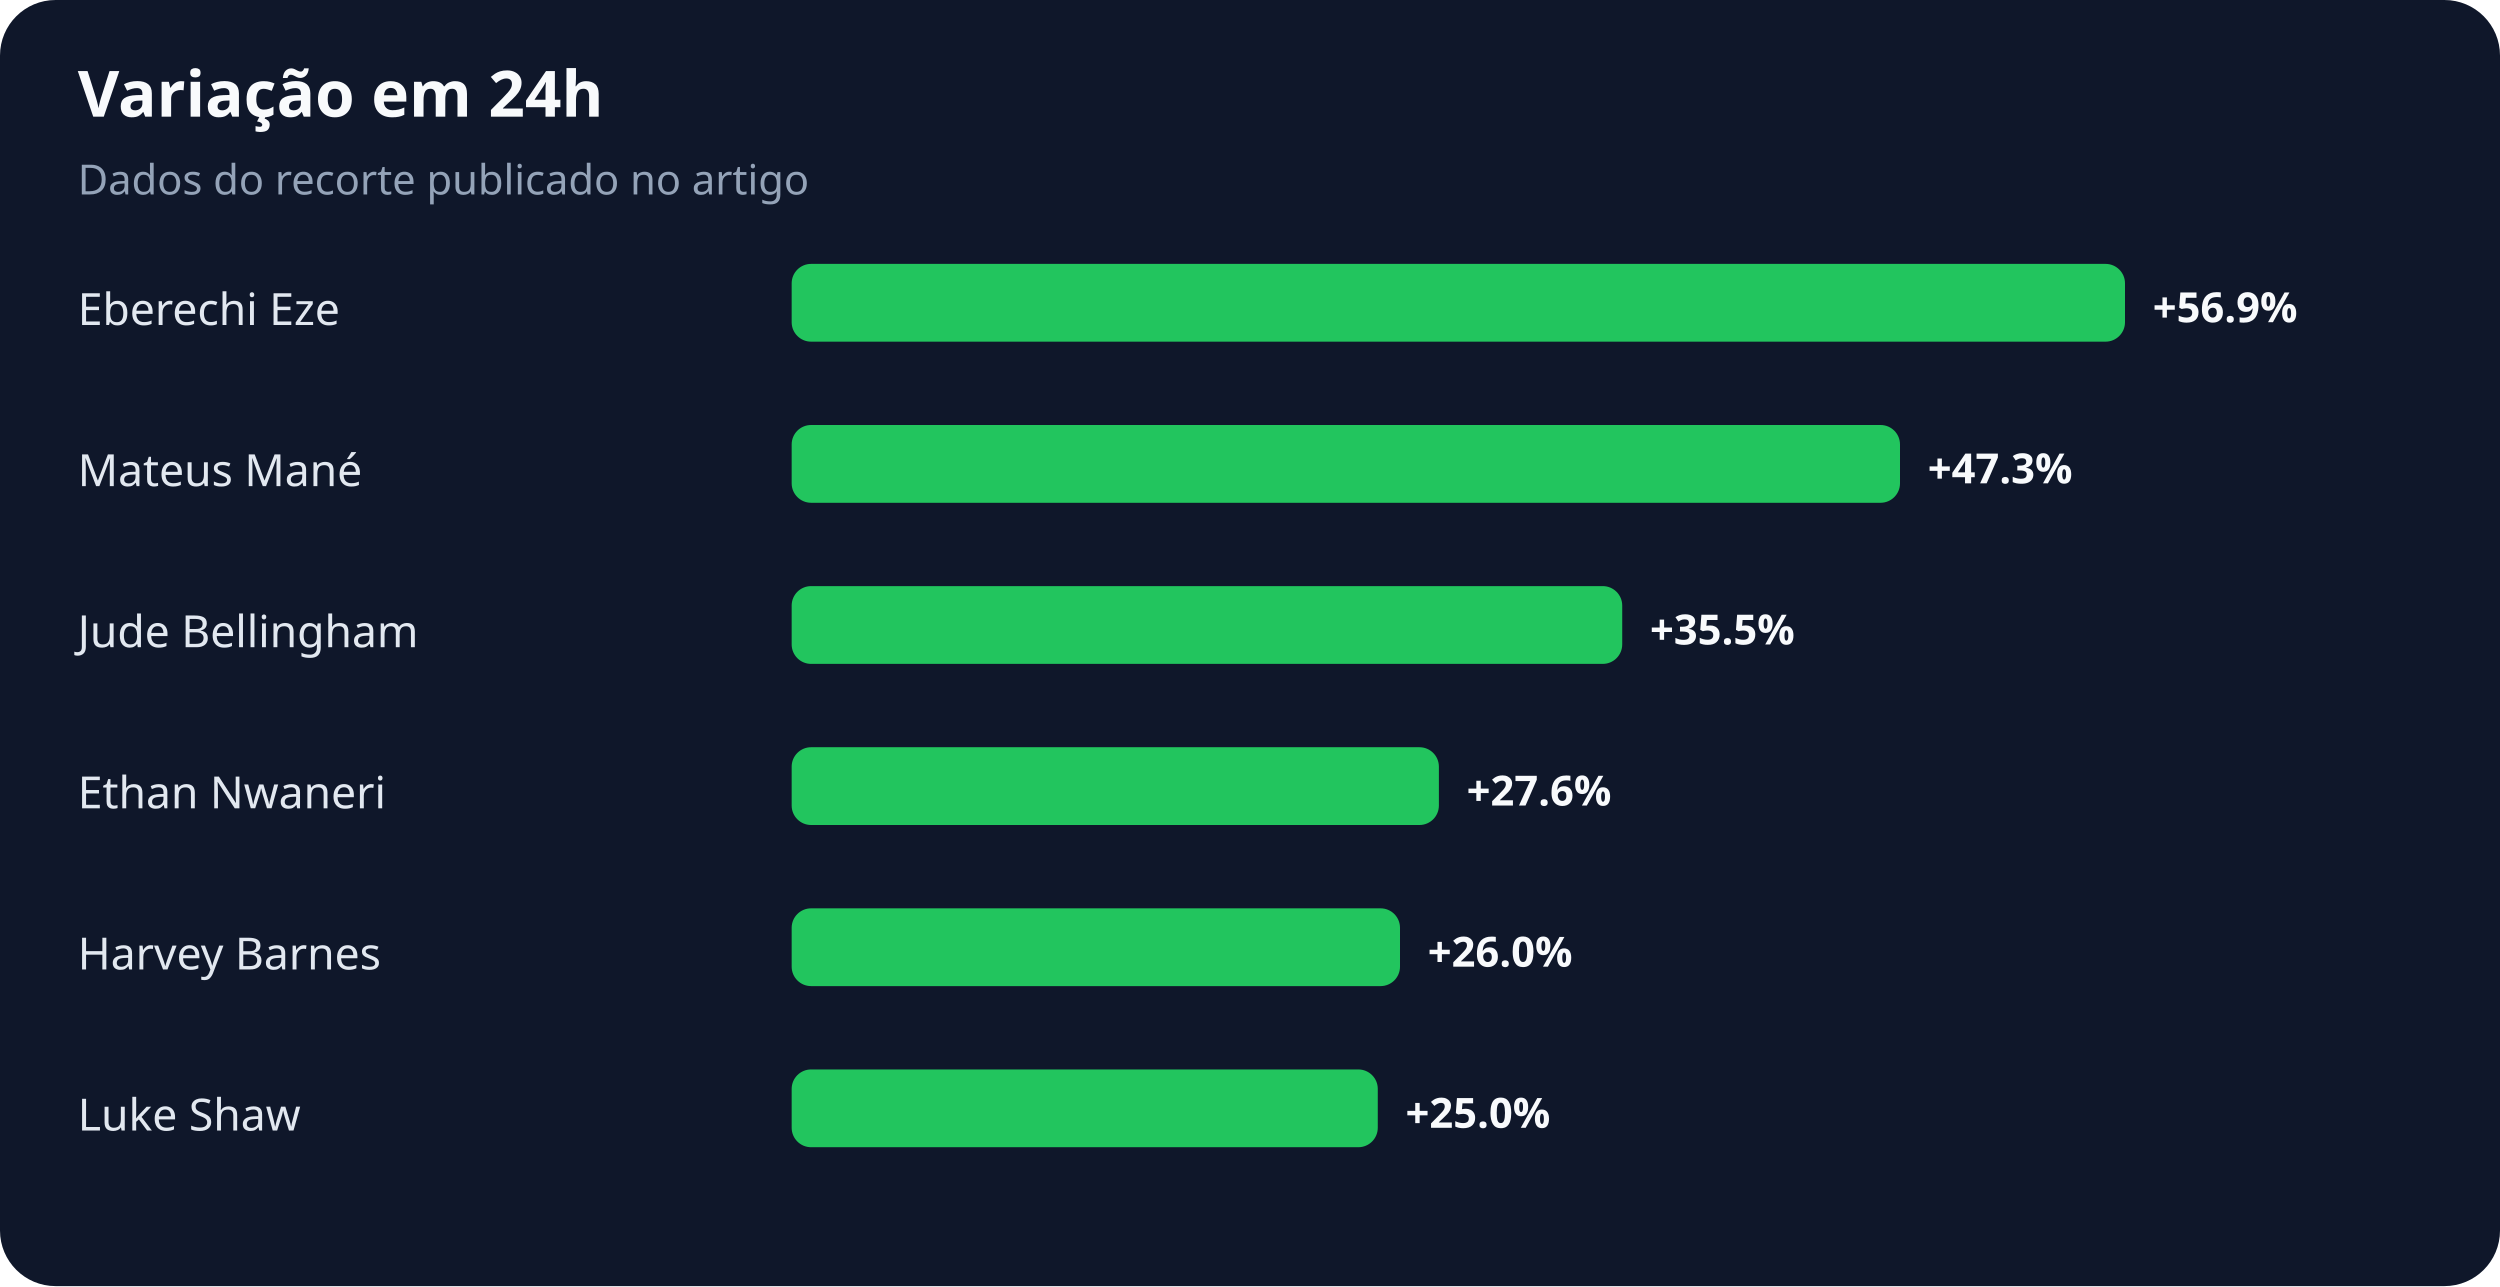
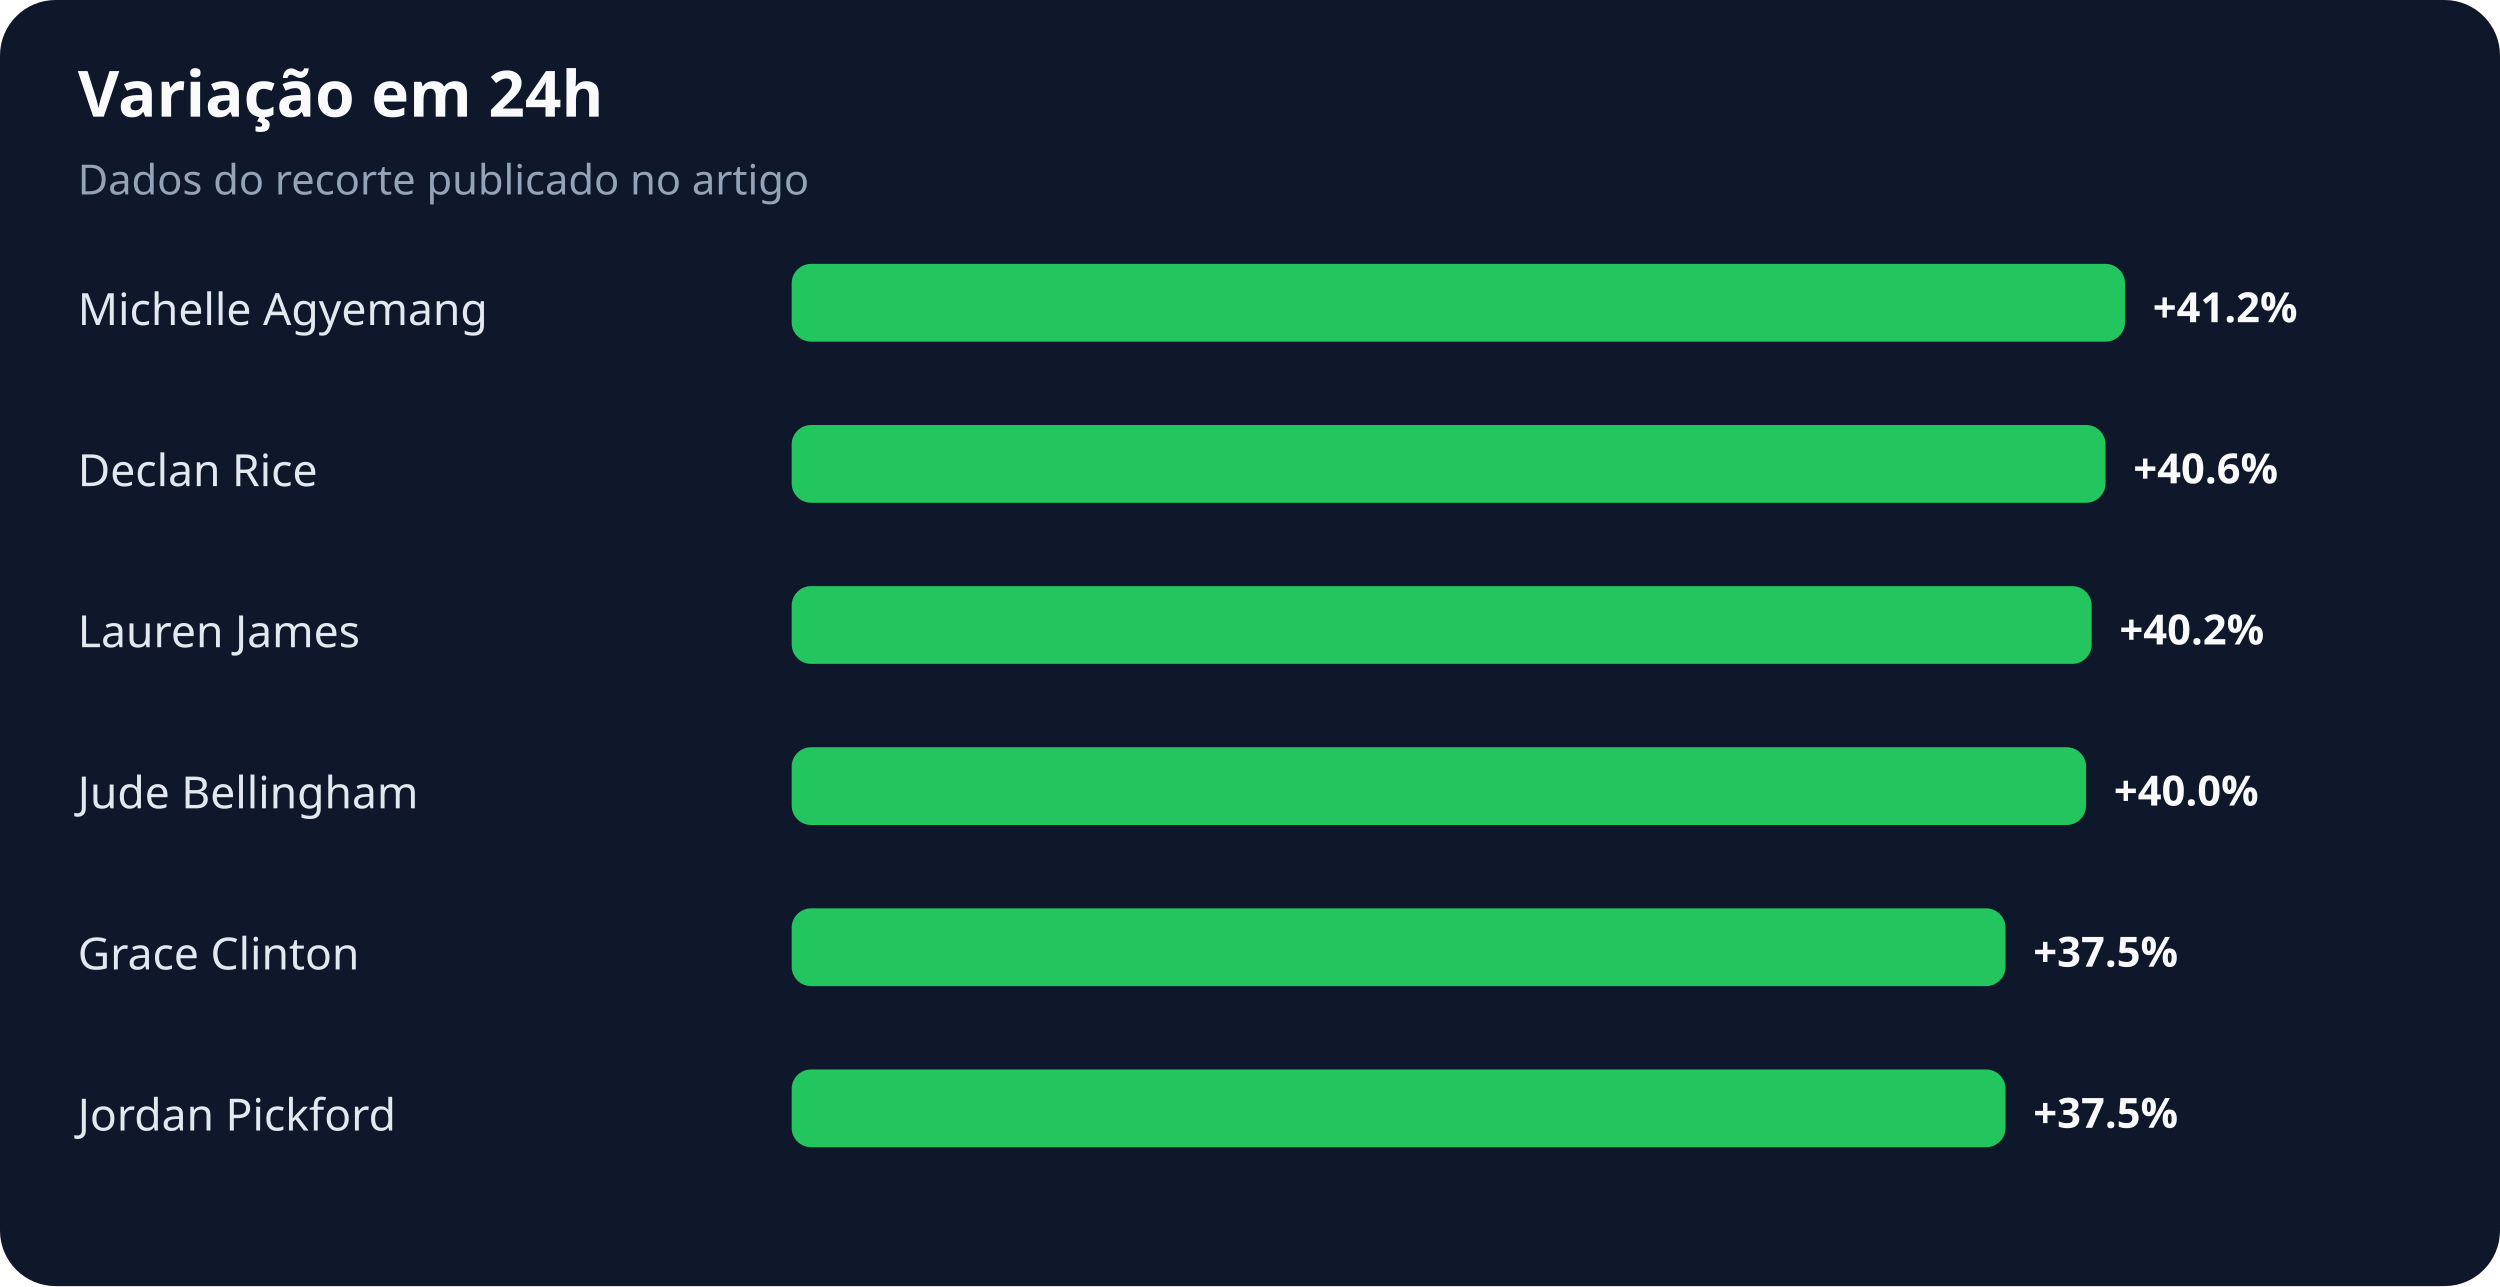
<svg xmlns="http://www.w3.org/2000/svg" width="900" height="463" viewBox="0 0 900 463" role="img" aria-labelledby="title desc">
  <rect width="100%" height="100%" rx="20" fill="#0f172a" />
  <text x="28" y="42" fill="#f8fafc" font-family="system-ui,sans-serif" font-size="23" font-weight="700">Variação em 24h</text>
  <text x="28" y="70" fill="#94a3b8" font-family="system-ui,sans-serif" font-size="15">Dados do recorte publicado no artigo</text>
-   <text x="28" y="117" fill="#e2e8f0" font-family="system-ui,sans-serif" font-size="16">Eberechi Eze</text>
+   <text x="28" y="117" fill="#e2e8f0" font-family="system-ui,sans-serif" font-size="16">Michelle Agyemang</text>
  <rect x="285" y="95" width="480" height="28" rx="7" fill="#22c55e" />
-   <text x="775" y="116" fill="#f8fafc" font-family="system-ui,sans-serif" font-size="15" font-weight="700">+56.9%</text>
-   <text x="28" y="175" fill="#e2e8f0" font-family="system-ui,sans-serif" font-size="16">Mateus Mané</text>
-   <rect x="285" y="153" width="399" height="28" rx="7" fill="#22c55e" />
-   <text x="694" y="174" fill="#f8fafc" font-family="system-ui,sans-serif" font-size="15" font-weight="700">+47.3%</text>
-   <text x="28" y="233" fill="#e2e8f0" font-family="system-ui,sans-serif" font-size="16">Jude Bellingham</text>
-   <rect x="285" y="211" width="299" height="28" rx="7" fill="#22c55e" />
-   <text x="594" y="232" fill="#f8fafc" font-family="system-ui,sans-serif" font-size="15" font-weight="700">+35.5%</text>
-   <text x="28" y="291" fill="#e2e8f0" font-family="system-ui,sans-serif" font-size="16">Ethan Nwaneri</text>
-   <rect x="285" y="269" width="233" height="28" rx="7" fill="#22c55e" />
-   <text x="528" y="290" fill="#f8fafc" font-family="system-ui,sans-serif" font-size="15" font-weight="700">+27.6%</text>
-   <text x="28" y="349" fill="#e2e8f0" font-family="system-ui,sans-serif" font-size="16">Harvey Barnes</text>
-   <rect x="285" y="327" width="219" height="28" rx="7" fill="#22c55e" />
-   <text x="514" y="348" fill="#f8fafc" font-family="system-ui,sans-serif" font-size="15" font-weight="700">+26.0%</text>
-   <text x="28" y="407" fill="#e2e8f0" font-family="system-ui,sans-serif" font-size="16">Luke Shaw</text>
-   <rect x="285" y="385" width="211" height="28" rx="7" fill="#22c55e" />
-   <text x="506" y="406" fill="#f8fafc" font-family="system-ui,sans-serif" font-size="15" font-weight="700">+25.0%</text>
+   <text x="775" y="116" fill="#f8fafc" font-family="system-ui,sans-serif" font-size="15" font-weight="700">+41.2%</text>
+   <text x="28" y="175" fill="#e2e8f0" font-family="system-ui,sans-serif" font-size="16">Declan Rice</text>
+   <rect x="285" y="153" width="473" height="28" rx="7" fill="#22c55e" />
+   <text x="768" y="174" fill="#f8fafc" font-family="system-ui,sans-serif" font-size="15" font-weight="700">+40.6%</text>
+   <text x="28" y="233" fill="#e2e8f0" font-family="system-ui,sans-serif" font-size="16">Lauren James</text>
+   <rect x="285" y="211" width="468" height="28" rx="7" fill="#22c55e" />
+   <text x="763" y="232" fill="#f8fafc" font-family="system-ui,sans-serif" font-size="15" font-weight="700">+40.2%</text>
+   <text x="28" y="291" fill="#e2e8f0" font-family="system-ui,sans-serif" font-size="16">Jude Bellingham</text>
+   <rect x="285" y="269" width="466" height="28" rx="7" fill="#22c55e" />
+   <text x="761" y="290" fill="#f8fafc" font-family="system-ui,sans-serif" font-size="15" font-weight="700">+40.0%</text>
+   <text x="28" y="349" fill="#e2e8f0" font-family="system-ui,sans-serif" font-size="16">Grace Clinton</text>
+   <rect x="285" y="327" width="437" height="28" rx="7" fill="#22c55e" />
+   <text x="732" y="348" fill="#f8fafc" font-family="system-ui,sans-serif" font-size="15" font-weight="700">+37.5%</text>
+   <text x="28" y="407" fill="#e2e8f0" font-family="system-ui,sans-serif" font-size="16">Jordan Pickford</text>
+   <rect x="285" y="385" width="437" height="28" rx="7" fill="#22c55e" />
+   <text x="732" y="406" fill="#f8fafc" font-family="system-ui,sans-serif" font-size="15" font-weight="700">+37.5%</text>
</svg>
